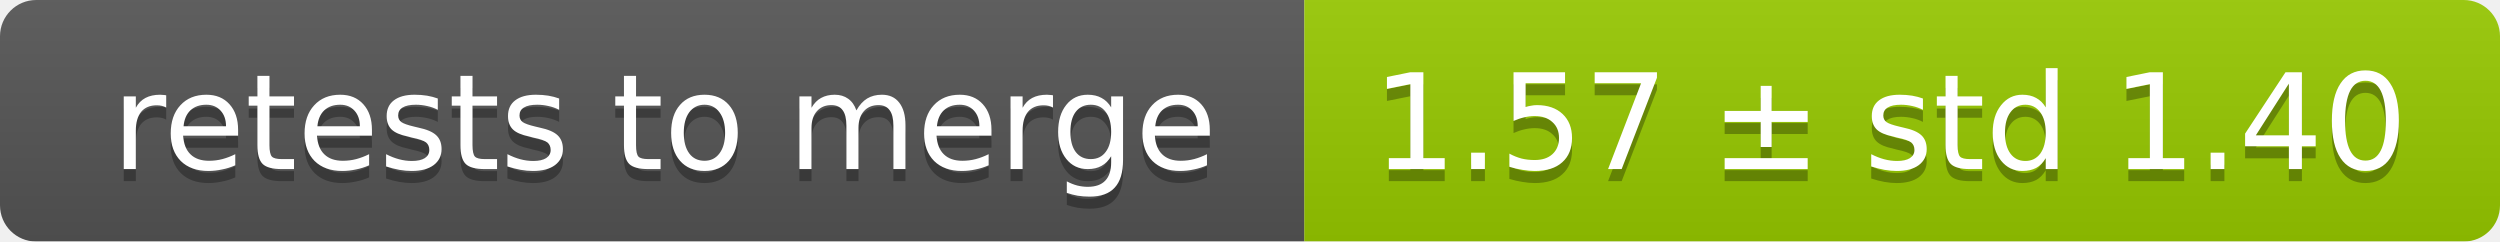
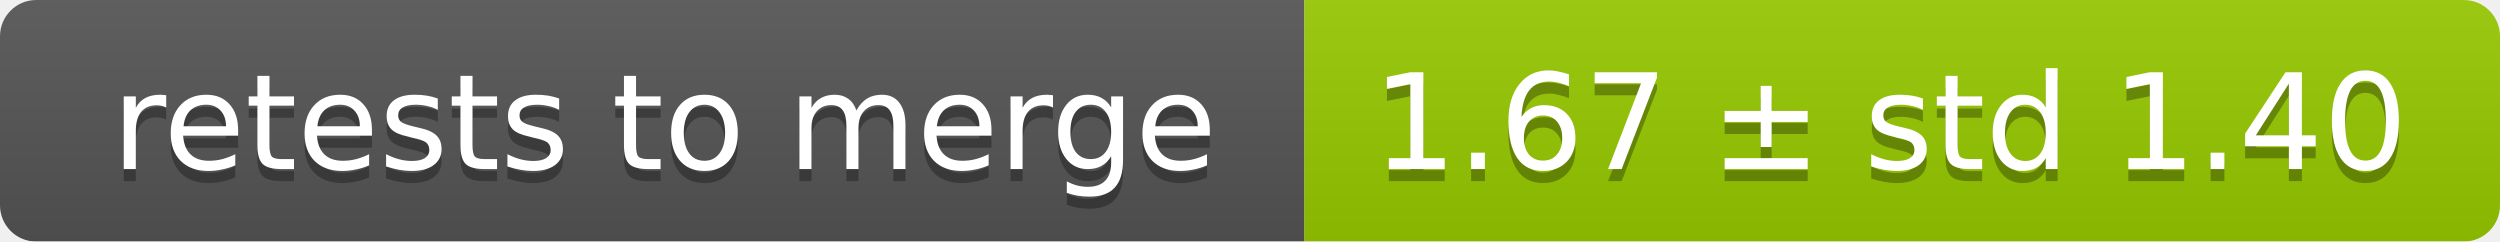
<svg xmlns="http://www.w3.org/2000/svg" width="207" height="20">
  <linearGradient id="smooth" x2="0" y2="100%">
    <stop offset="0" stop-color="#bbb" stop-opacity=".1" />
    <stop offset="1" stop-opacity=".1" />
  </linearGradient>
  <mask id="round">
    <rect width="207" height="20" rx="3" fill="#fff" />
  </mask>
  <g mask="url(#round)">
    <rect width="108" height="20" fill="#555" />
    <rect x="108" width="99" height="20" fill="#97ca00" />
    <rect width="207" height="20" fill="url(#smooth)" />
  </g>
  <g fill="#fff" text-anchor="middle" font-family="DejaVu Sans,Verdana,Geneva,sans-serif" font-size="11">
    <text x="55" y="15" fill="#010101" fill-opacity=".3">retests to merge</text>
    <text x="55" y="14">retests to merge</text>
-     <text x="156.5" y="15" fill="#010101" fill-opacity=".3">1.57 ± std 1.40</text>
-     <text x="156.5" y="14">1.57 ± std 1.40</text>
+     <text x="156.5" y="15" fill="#010101" fill-opacity=".3">1.67 ± std 1.40</text>
+     <text x="156.5" y="14">1.67 ± std 1.40</text>
  </g>
</svg>
